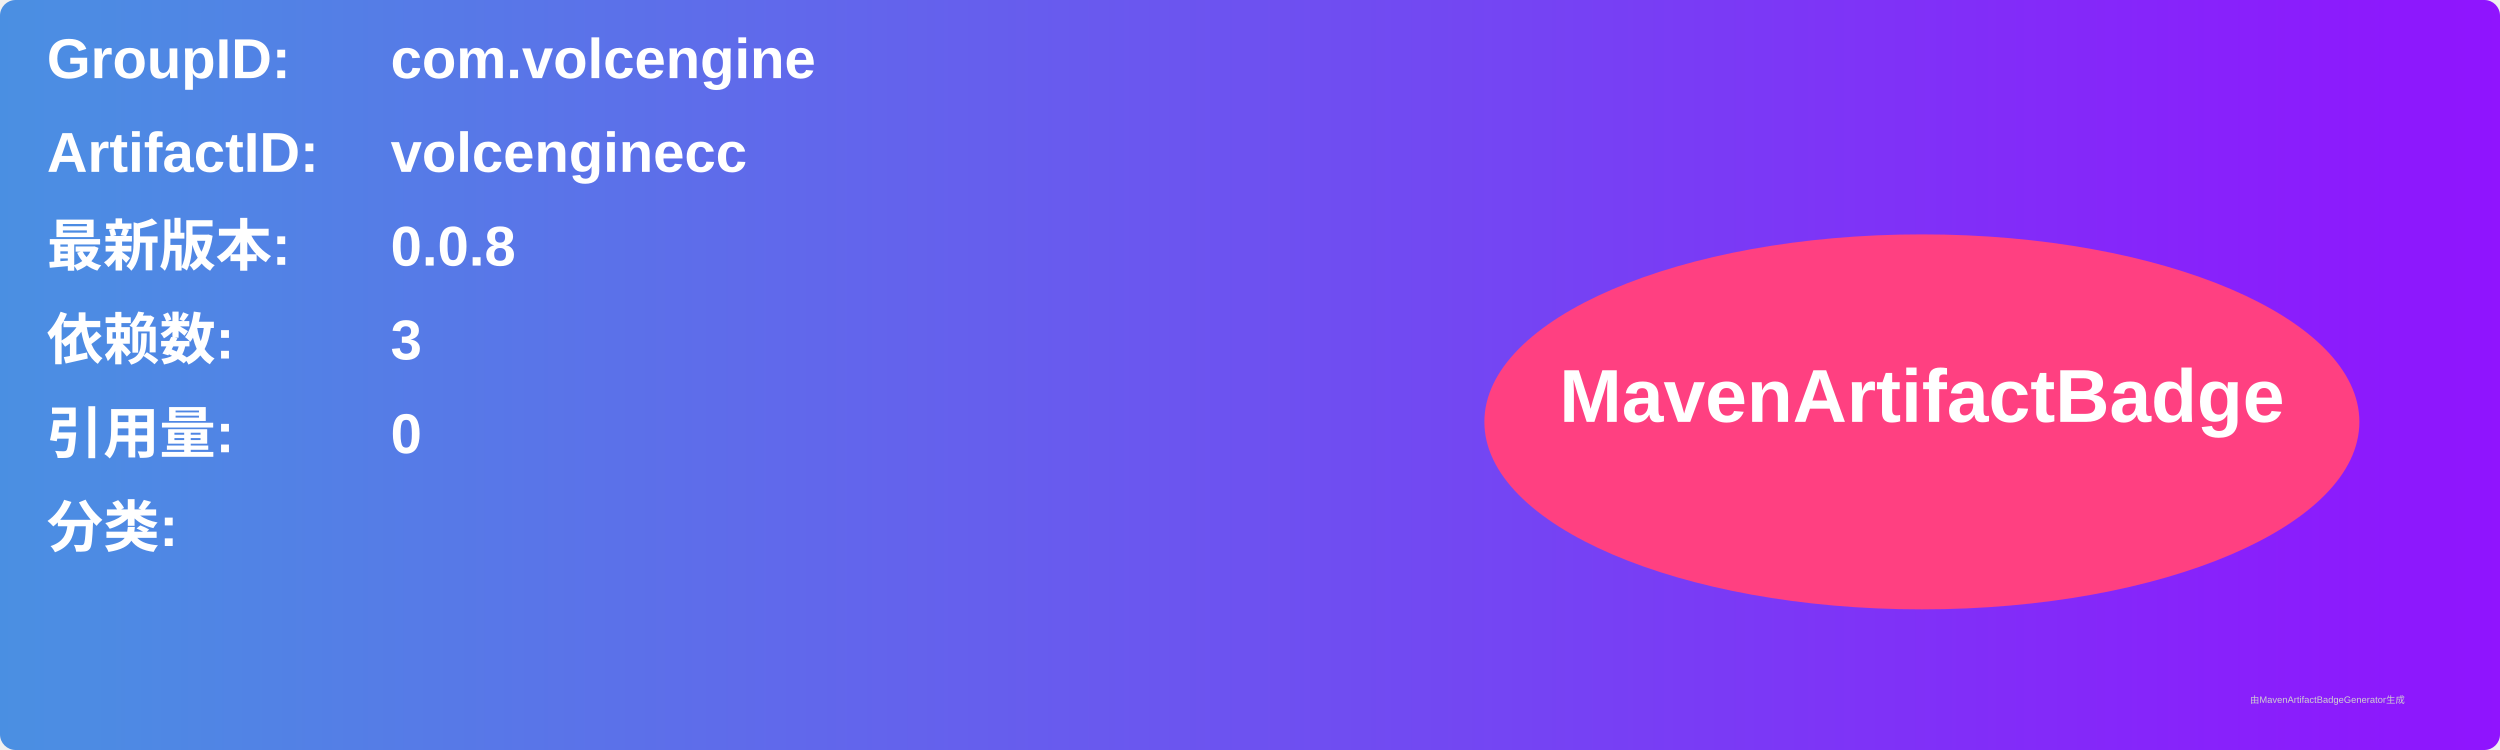
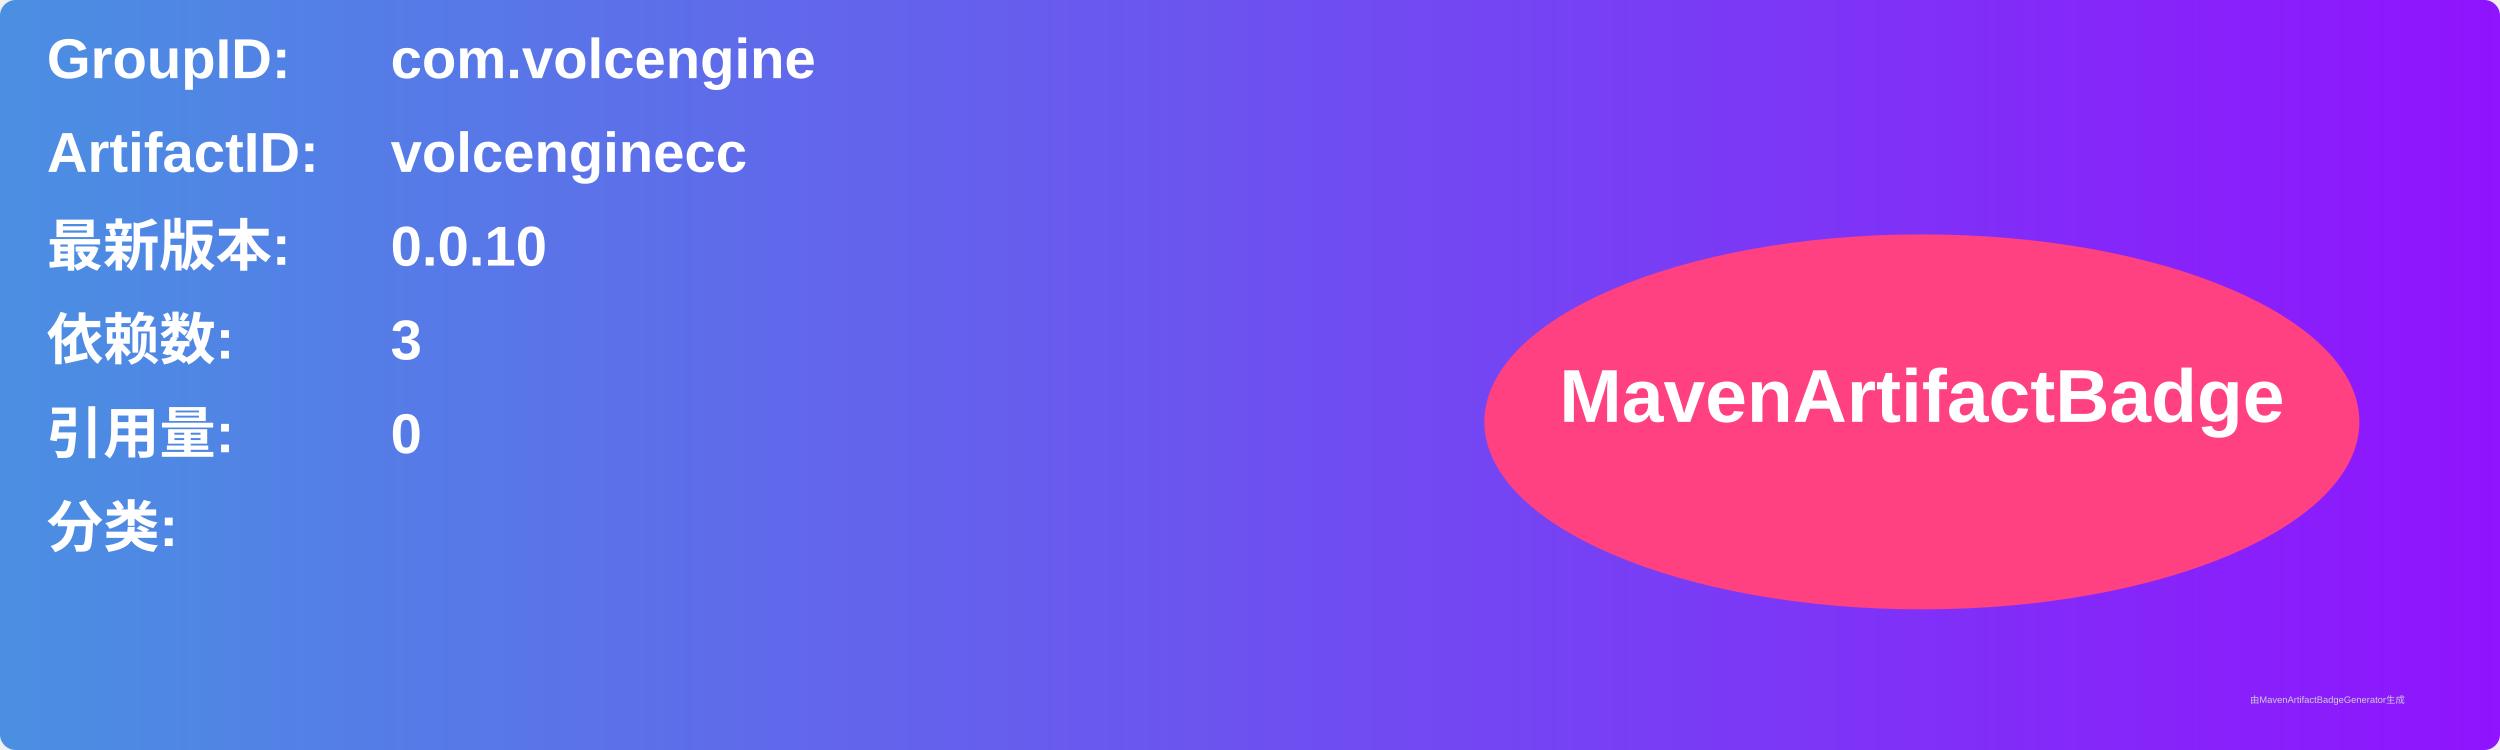
<svg xmlns="http://www.w3.org/2000/svg" width="800" height="240" viewBox="0 0 800 240">
  <linearGradient id="grad" x1="0%" y1="0%" x2="100%" y2="0%">
    <stop offset="0%" stop-color="#4a90e2" />
    <stop offset="100%" stop-color="#9013fe" />
  </linearGradient>
  <rect width="100%" height="100%" rx="5" ry="5" fill="url(#grad)" />
  <g transform="translate(15, 15)">
    <text x="0" y="10" font-family="Arial" font-size="18" fill="white" font-weight="bold" width="260">GroupID:</text>
    <text x="110" y="10" font-family="Arial" font-size="18" fill="white" font-weight="bold" width="460">com.volcengine</text>
    <text x="0" y="40" font-family="Arial" font-size="18" fill="white" font-weight="bold" width="260">ArtifactID:</text>
    <text x="110" y="40" font-family="Arial" font-size="18" fill="white" font-weight="bold" width="460">volcenginecc</text>
    <text x="0" y="70" font-family="Arial" font-size="18" fill="white" font-weight="bold">最新版本:</text>
    <text x="110" y="70" font-family="Arial" font-size="18" fill="white" font-weight="bold">
-       <tspan font-weight="bold">0.0.8</tspan>
+       <tspan font-weight="bold">0.0.10</tspan>
    </text>
    <text x="0" y="100" font-family="Arial" font-size="18" fill="white" font-weight="bold">依赖数: </text>
    <text x="110" y="100" font-family="Arial" font-size="18" fill="white">
      <tspan font-weight="bold">3</tspan>
    </text>
    <text x="0" y="130" font-family="Arial" font-size="18" fill="white" font-weight="bold">引用量: </text>
    <text x="110" y="130" font-family="Arial" font-size="18" fill="white">
      <tspan font-weight="bold">0</tspan>
    </text>
    <text x="0" y="160" font-family="Arial" font-size="18" fill="white" font-weight="bold">分类:</text>
    <text x="10" y="190" font-family="Arial" font-size="10" fill="white">
      <tspan font-weight="bold" />
    </text>
    <ellipse cx="600" cy="120" rx="140" ry="60" fill="#ff4081" />
    <text x="600" y="120" text-anchor="middle" font-family="Arial" font-size="24" fill="white" font-weight="bold">MavenArtifactBadge</text>
  </g>
  <text x="720" y="225" font-family="Arial" font-size="3" fill="#d0d0d0">由MavenArtifactBadgeGenerator生成</text>
</svg>
